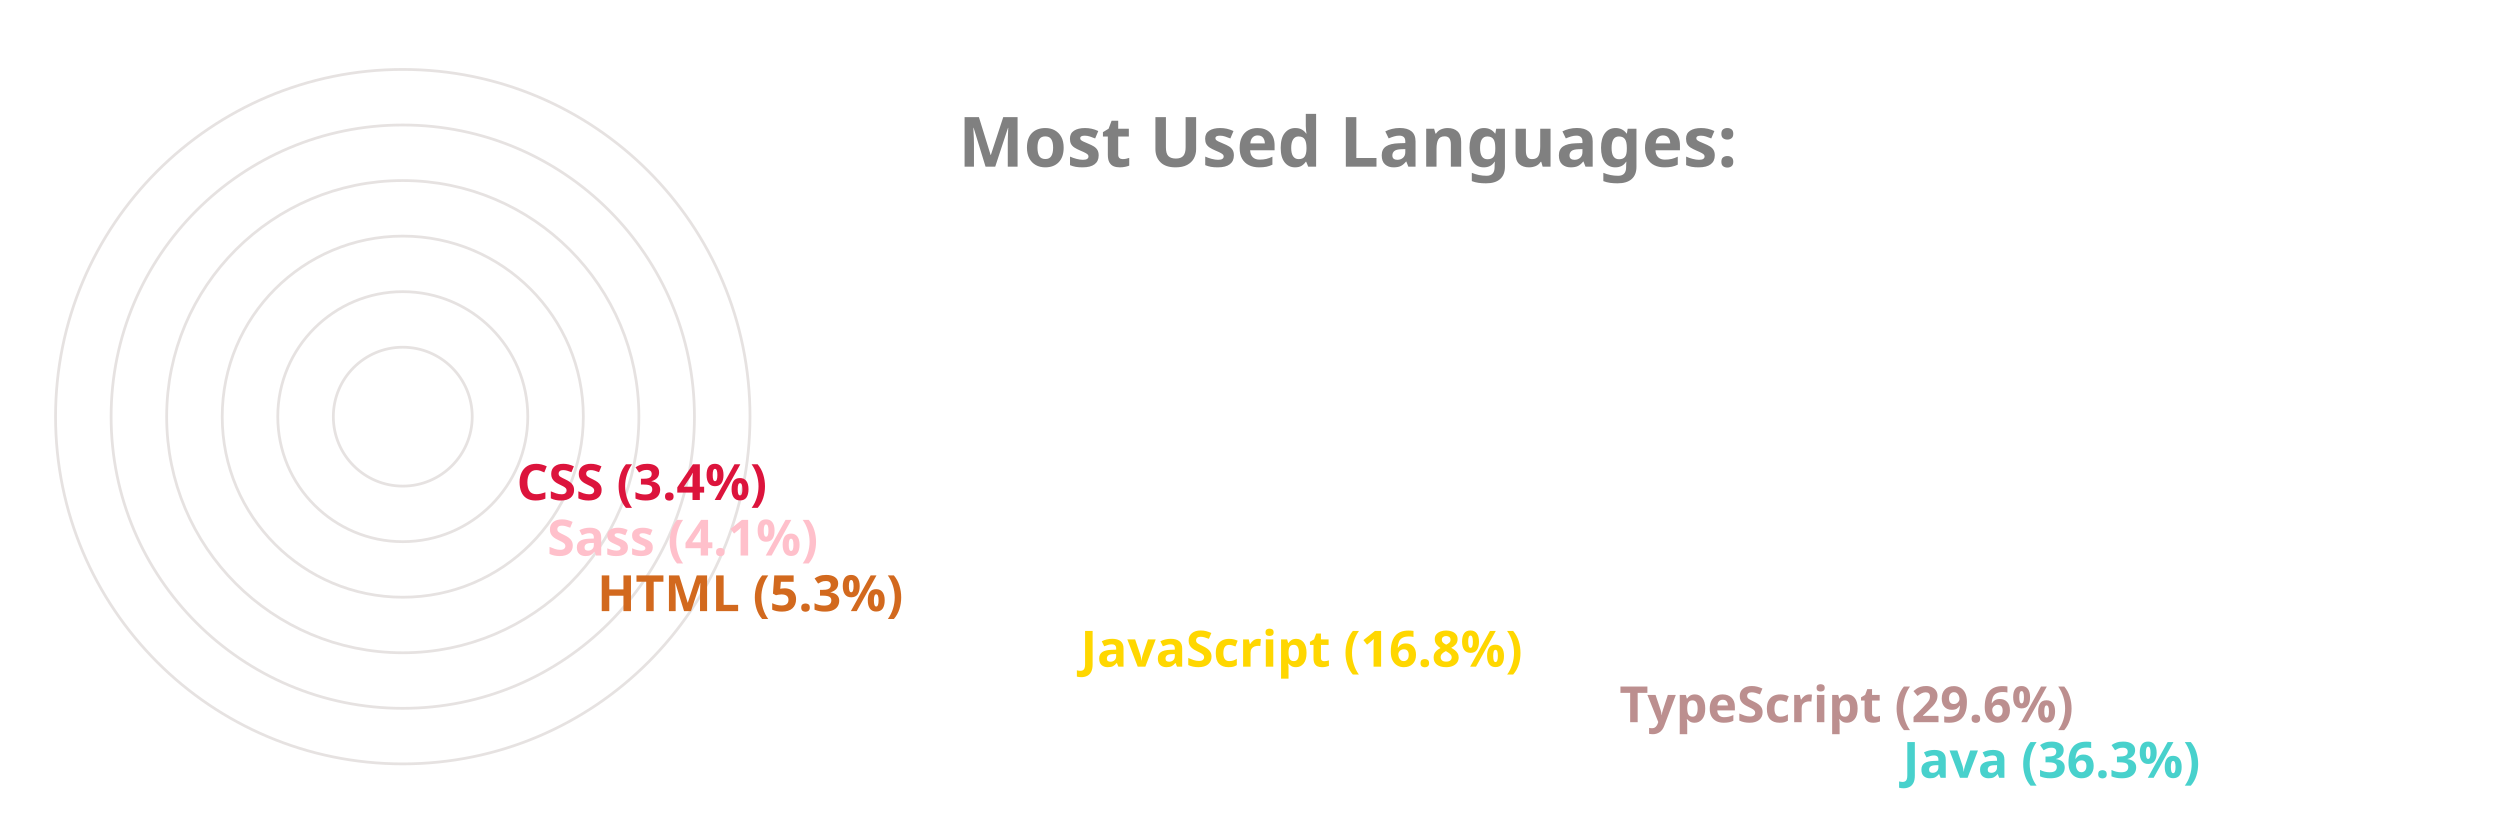
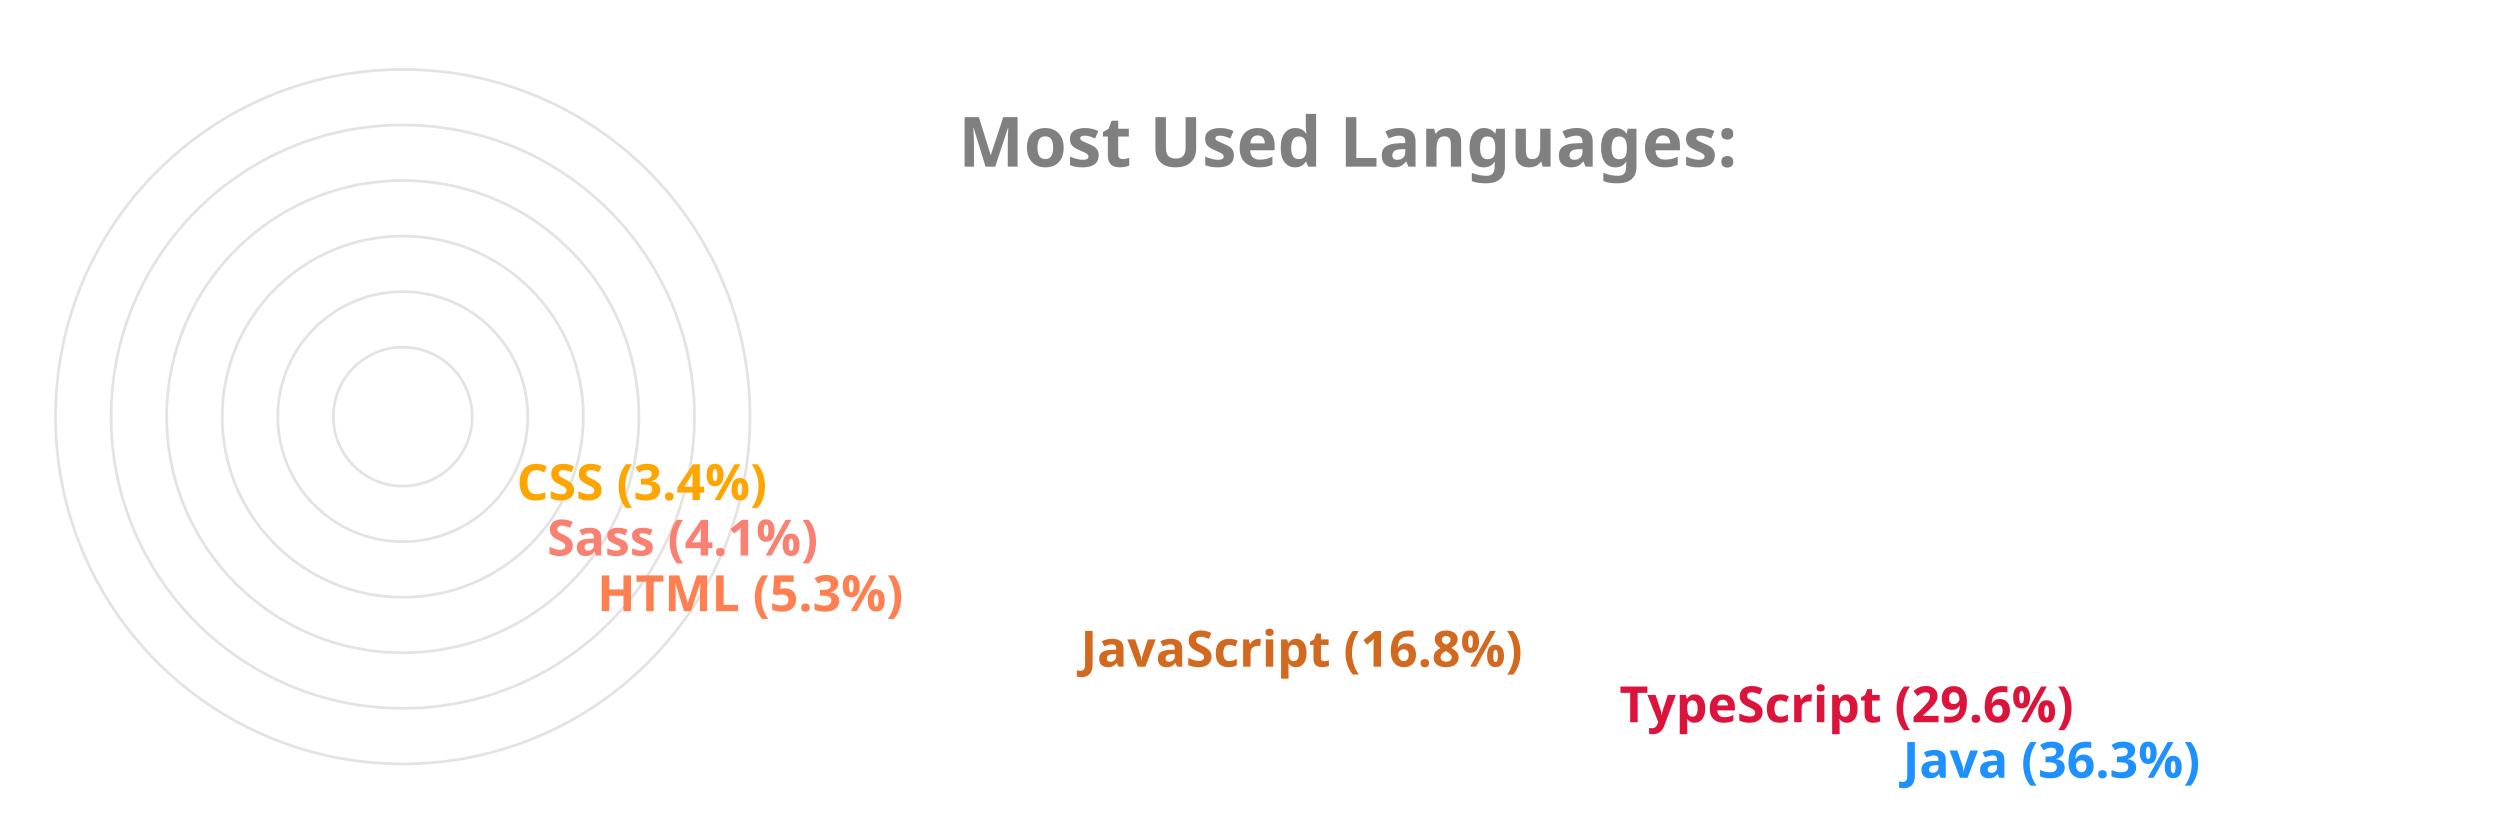
<svg xmlns="http://www.w3.org/2000/svg" viewBox="0 0 650 300" height="200px" width="600px">
  <style>
		.label {
			font: bold 25px sans-serif;
			color: #404040;
			-webkit-text-stroke: 1px white;
	  	}
		.name {
			font: bold 18px sans-serif;
			color: #404040;
	  	}

		.line {
			stroke-dasharray: 1000;
			stroke-dashoffset: 1000;
			animation: dash 3.5s ease-in-out forwards;	
			animation-iteration-count: infinite;
			animation-direction: alternate-reverse;
		}

		.path {
			stroke-dasharray: 1000;
			stroke-dashoffset: 1000;
			animation: dash 3.5s ease-in-out forwards;	
			animation-iteration-count: infinite;
			animation-direction: alternate-reverse;
		}
		  
		@keyframes dash {
			to {
				stroke-dashoffset: 0;
			}
		}

	</style>
  <g stroke="#E6E2E1" fill="none" stroke-width="1">
    <circle cx="20" cy="150" r="125" />
    <circle cx="20" cy="150" r="105" />
    <circle cx="20" cy="150" r="85" />
    <circle cx="20" cy="150" r="65" />
    <circle cx="20" cy="150" r="45" />
    <circle cx="20" cy="150" r="25" />
  </g>
  <g fill="none" stroke-width="20" class="line">
-     <line x2="550" y2="275" x1="20" y1="275" stroke="MediumTurquoise" />
-     <line x2="448" y2="255" x1="20" y1="255" stroke="RosyBrown" />
-     <line x2="254" y2="235" x1="20" y1="235" stroke="Gold" />
-     <line x2="80" y2="215" x1="20" y1="215" stroke="Chocolate" />
-     <line x2="62" y2="195" x1="20" y1="195" stroke="Pink" />
-     <line x2="51" y2="175" x1="20" y1="175" stroke="Crimson" />
+     <line x2="550" y2="275" x1="20" y1="275" stroke="DodgerBlue" />
+     <line x2="448" y2="255" x1="20" y1="255" stroke="Crimson" />
+     <line x2="254" y2="235" x1="20" y1="235" stroke="Chocolate" />
+     <line x2="80" y2="215" x1="20" y1="215" stroke="Coral" />
+     <line x2="62" y2="195" x1="20" y1="195" stroke="Salmon" />
+     <line x2="51" y2="175" x1="20" y1="175" stroke="Orange" />
  </g>
  <g fill="none" stroke-width="20" stroke-linecap="round" class="path">
-     <path d="M 20 275 A 125 125 45 0 1 -81 76" stroke="MediumTurquoise" />
-     <path d="M 20 255 A 105 105 45 0 1 -70 97" stroke="RosyBrown" />
-     <path d="M 20 235 A 85 85 45 0 1 -61 125" stroke="Gold" />
-     <path d="M 20 215 A 65 65 45 0 1 -44 144" stroke="Chocolate" />
-     <path d="M 20 195 A 45 45 45 0 1 -24 146" stroke="Pink" />
-     <path d="M 20 175 A 25 25 45 0 1 -4 148" stroke="Crimson" />
+     <path d="M 20 275 A 125 125 45 0 1 -81 76" stroke="DodgerBlue" />
+     <path d="M 20 255 A 105 105 45 0 1 -70 97" stroke="Crimson" />
+     <path d="M 20 235 A 85 85 45 0 1 -61 125" stroke="Chocolate" />
+     <path d="M 20 215 A 65 65 45 0 1 -44 144" stroke="Coral" />
+     <path d="M 20 195 A 45 45 45 0 1 -24 146" stroke="Salmon" />
+     <path d="M 20 175 A 25 25 45 0 1 -4 148" stroke="Orange" />
  </g>
  <g class="name">
-     <text x="560" y="280" fill="MediumTurquoise">Java (36.3%)</text>
-     <text x="458" y="260" fill="RosyBrown">TypeScript (29.6%)</text>
-     <text x="264" y="240" fill="Gold">JavaScript (16.8%)</text>
-     <text x="90" y="220" fill="Chocolate">HTML (5.3%)</text>
-     <text x="72" y="200" fill="Pink">Sass (4.1%)</text>
-     <text x="61" y="180" fill="Crimson">CSS (3.4%)</text>
+     <text x="560" y="280" fill="DodgerBlue">Java (36.3%)</text>
+     <text x="458" y="260" fill="Crimson">TypeScript (29.6%)</text>
+     <text x="264" y="240" fill="Chocolate">JavaScript (16.8%)</text>
+     <text x="90" y="220" fill="Coral">HTML (5.3%)</text>
+     <text x="72" y="200" fill="Salmon">Sass (4.1%)</text>
+     <text x="61" y="180" fill="Orange">CSS (3.4%)</text>
  </g>
  <g class="label">
    <text x="220" y="60" fill="grey">Most Used Languages:</text>
  </g>
</svg>
